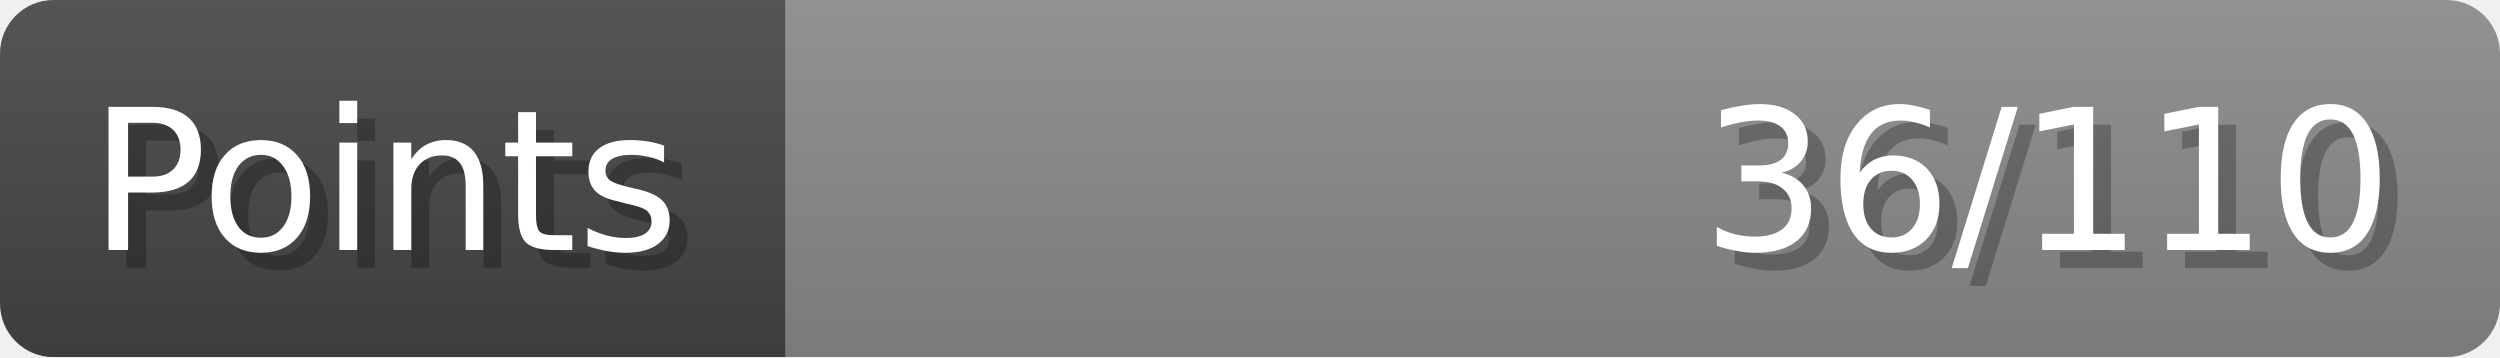
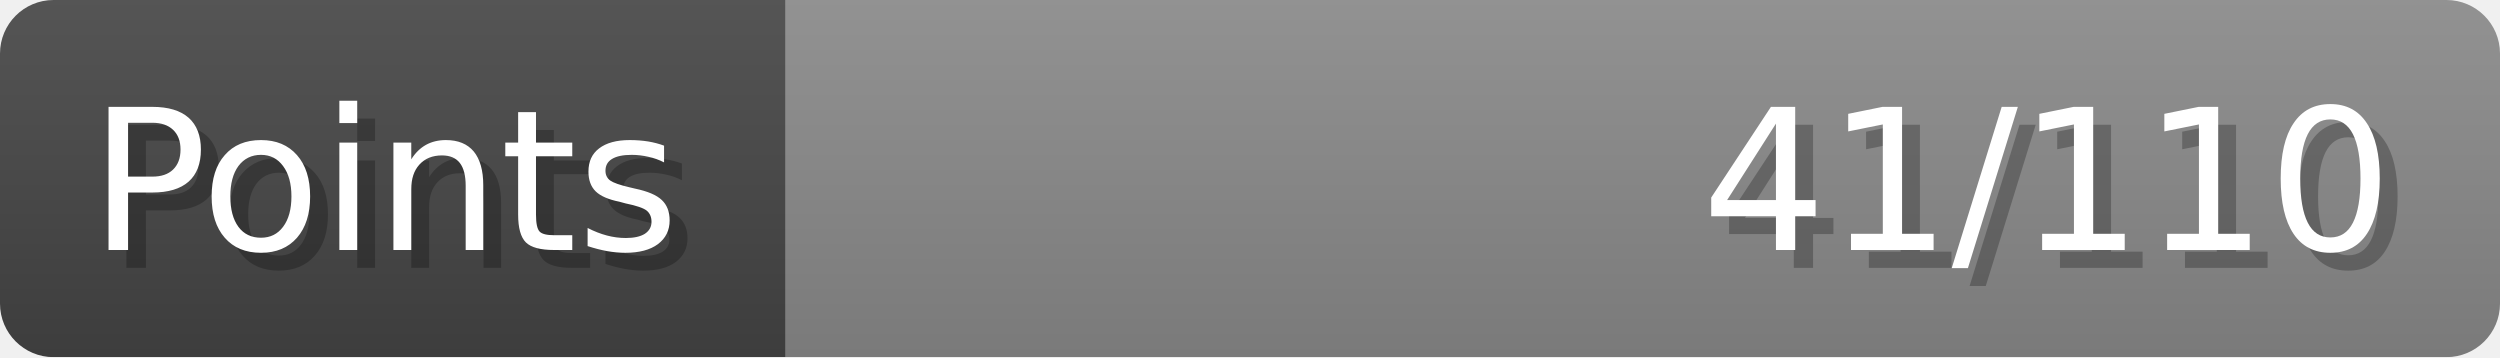
- <svg xmlns="http://www.w3.org/2000/svg" width="140px" height="20px" role="img" aria-label="Points: 36/110">
+ <svg xmlns="http://www.w3.org/2000/svg" width="140px" height="20px" role="img" aria-label="Points: 41/110">
  <linearGradient id="a" x2="0" y2="100%">
    <stop offset="0" stop-opacity=".1" stop-color="#EEE" />
    <stop offset="1" stop-opacity=".1" />
  </linearGradient>
  <mask id="m">
    <rect width="100%" height="100%" rx="3" fill="#FFF" />
  </mask>
  <g mask="url(#m)">
    <rect x="0" y="0" width="44" height="20" fill="#444" />
    <svg x="44" y="0" width="96" height="20">
      <rect width="100%" height="100%" fill="#888888" />
      <rect width="0%" height="100%" fill="#33CC11" transform="">
-         <animate attributeName="width" begin="0.5s" dur="600ms" from="0%" to="32%" repeatCount="1" fill="freeze" calcMode="spline" keyTimes="0; 1" keySplines="0.3, 0.61, 0.355, 1" />
+         <animate attributeName="width" begin="0.5s" dur="600ms" from="0%" to="37%" repeatCount="1" fill="freeze" calcMode="spline" keyTimes="0; 1" keySplines="0.3, 0.61, 0.355, 1" />
      </rect>
    </svg>
    <rect width="140" height="20" fill="url(#a)" />
  </g>
  <g aria-hidden="true" font-size="11" font-family="Verdana, DejaVu Sans, sans-serif" fill="#FFFFFF">
    <text x="6" y="15" fill="#000" opacity="0.25">Points</text>
    <text x="5" y="14">Points</text>
-     <text x="135" y="15" fill="#000" opacity="0.25" text-anchor="end">36/110</text>
-     <text x="134" y="14" text-anchor="end">36/110</text>
+     <text x="135" y="15" fill="#000" opacity="0.25" text-anchor="end">41/110</text>
+     <text x="134" y="14" text-anchor="end">41/110</text>
  </g>
</svg>
